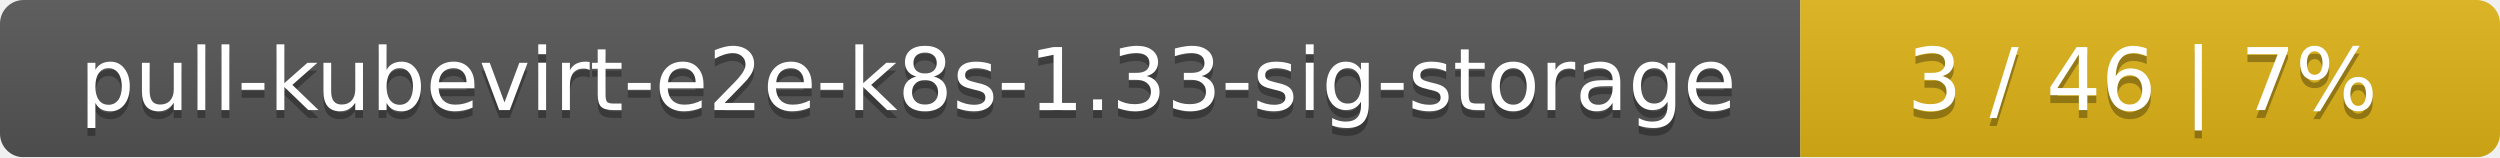
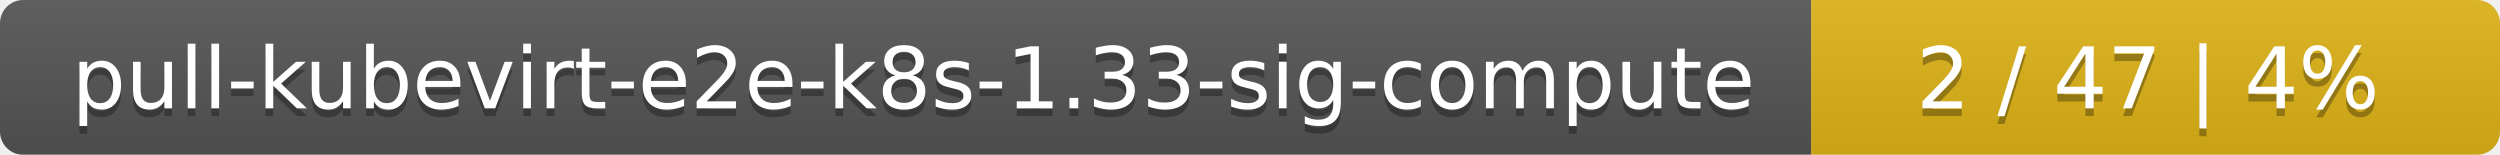
- <svg xmlns="http://www.w3.org/2000/svg" width="318" height="20">
+ <svg xmlns="http://www.w3.org/2000/svg" width="323" height="20">
  <linearGradient id="smooth" x2="0" y2="100%">
    <stop offset="0" stop-color="#bbb" stop-opacity=".1" />
    <stop offset="1" stop-opacity=".1" />
  </linearGradient>
  <mask id="round">
-     <rect width="318" height="20" rx="3" fill="#fff" />
+     <rect width="323" height="20" rx="3" fill="#fff" />
  </mask>
  <g mask="url(#round)">
-     <rect width="229" height="20" fill="#555" />
-     <rect x="229" width="89" height="20" fill="#dfb317" />
-     <rect width="318" height="20" fill="url(#smooth)" />
+     <rect width="234" height="20" fill="#555" />
+     <rect x="234" width="89" height="20" fill="#dfb317" />
+     <rect width="323" height="20" fill="url(#smooth)" />
  </g>
  <g fill="#fff" text-anchor="middle" font-family="DejaVu Sans,Verdana,Geneva,sans-serif" font-size="11">
-     <text x="115.5" y="15" fill="#010101" fill-opacity=".3">pull-kubevirt-e2e-k8s-1.33-sig-storage</text>
-     <text x="115.5" y="14">pull-kubevirt-e2e-k8s-1.33-sig-storage</text>
-     <text x="272.5" y="15" fill="#010101" fill-opacity=".3">3 / 46    |    7%</text>
-     <text x="272.5" y="14">3 / 46    |    7%</text>
+     <text x="118" y="15" fill="#010101" fill-opacity=".3">pull-kubevirt-e2e-k8s-1.33-sig-compute</text>
+     <text x="118" y="14">pull-kubevirt-e2e-k8s-1.33-sig-compute</text>
+     <text x="277.5" y="15" fill="#010101" fill-opacity=".3">2 / 47    |    4%</text>
+     <text x="277.5" y="14">2 / 47    |    4%</text>
  </g>
</svg>
